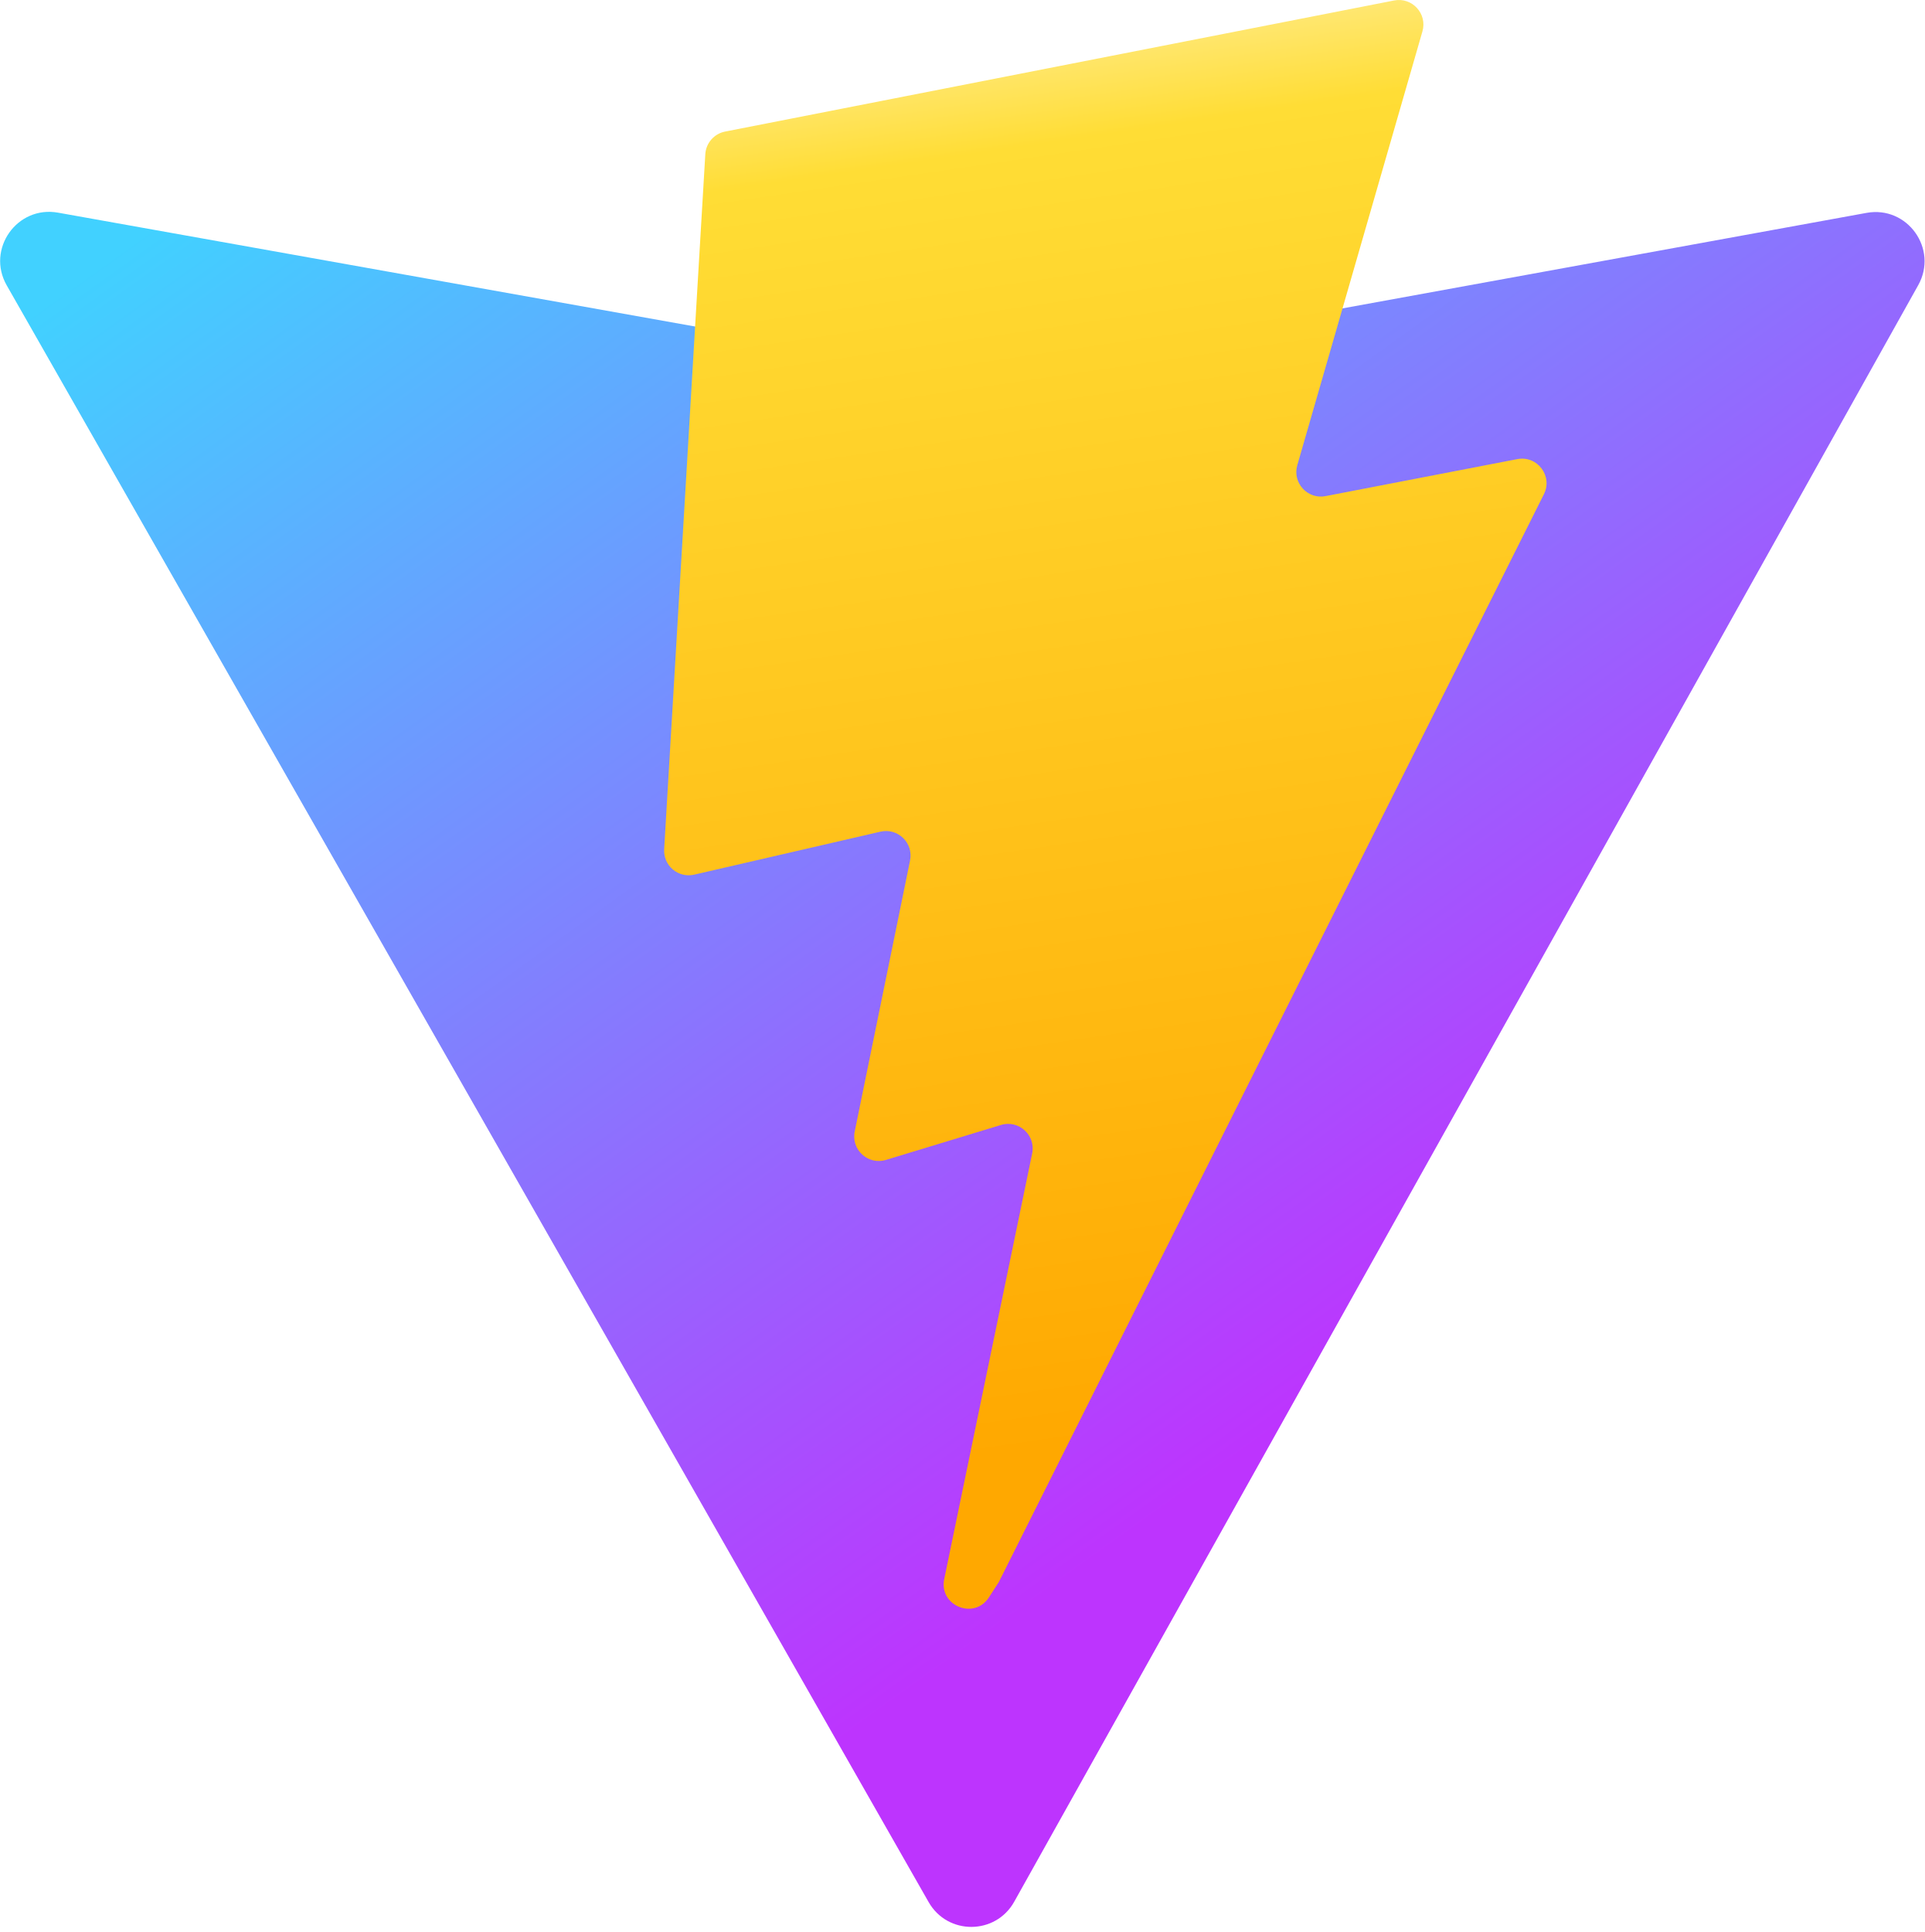
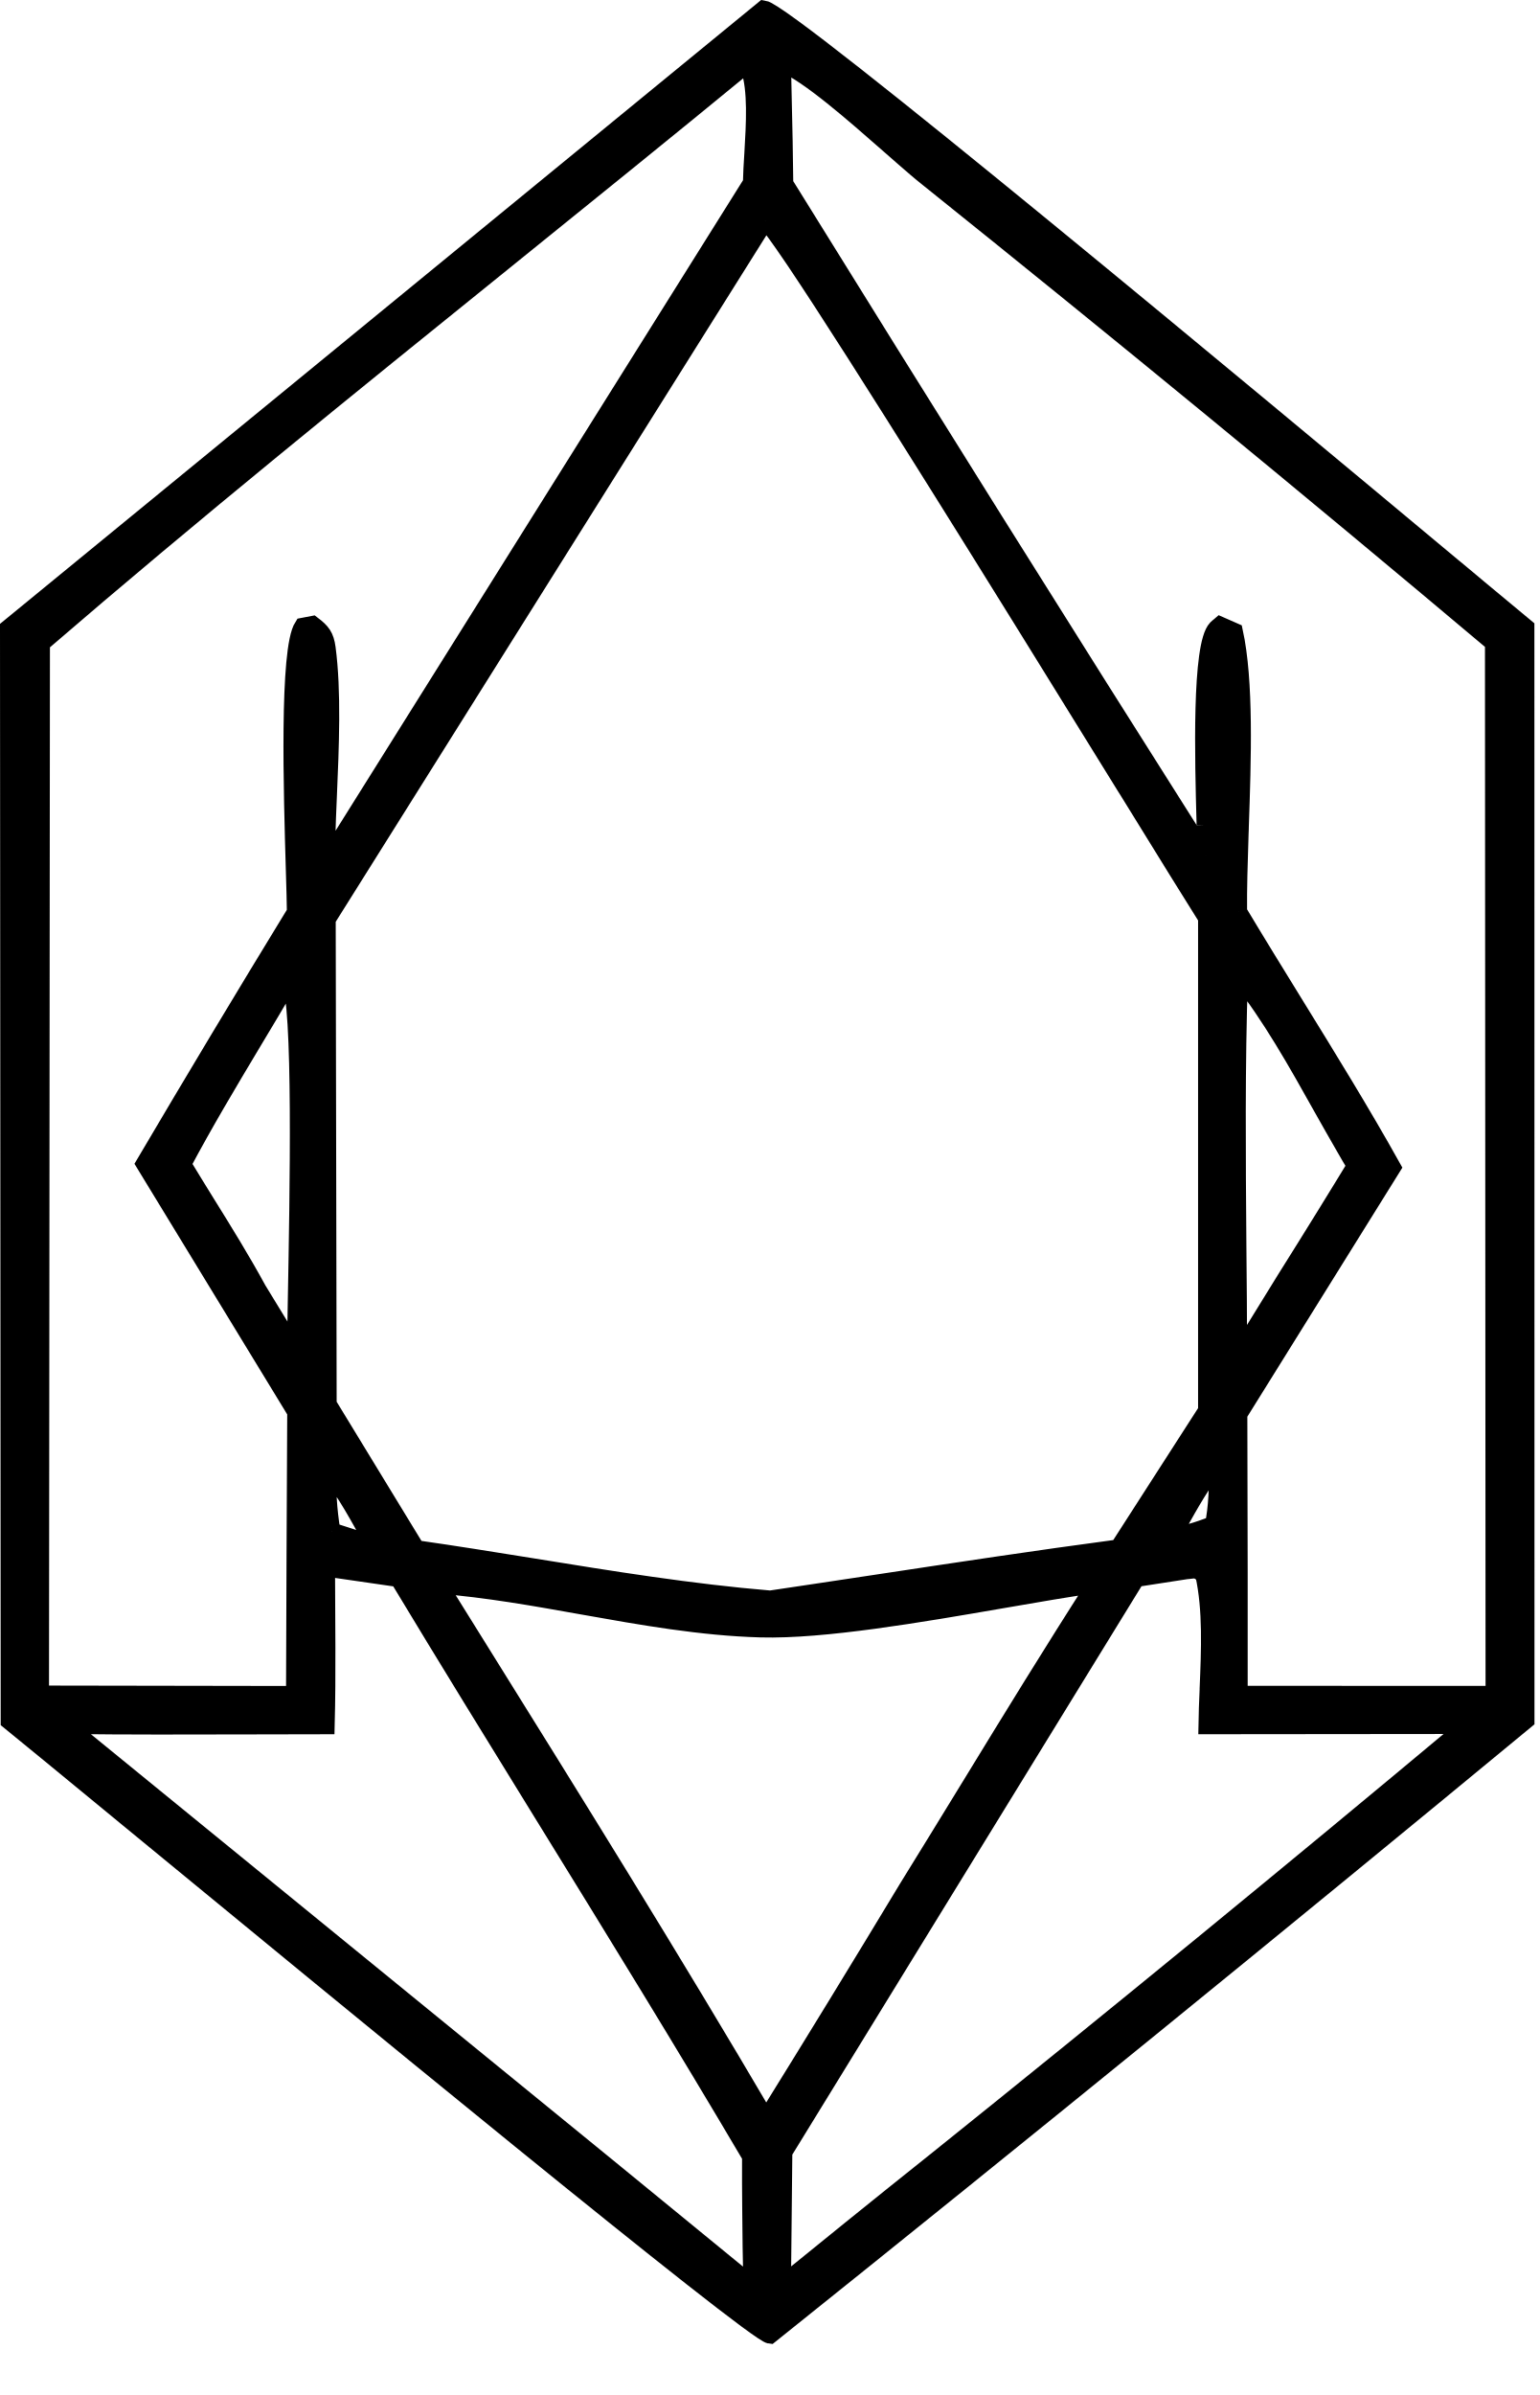
- <svg xmlns="http://www.w3.org/2000/svg" aria-hidden="true" role="img" class="iconify iconify--logos" width="31.88" height="32" preserveAspectRatio="xMidYMid meet" viewBox="0 0 256 257">
-   <defs>
-     <linearGradient id="IconifyId1813088fe1fbc01fb466" x1="-.828%" x2="57.636%" y1="7.652%" y2="78.411%">
-       <stop offset="0%" stop-color="#41D1FF" />
-       <stop offset="100%" stop-color="#BD34FE" />
-     </linearGradient>
-     <linearGradient id="IconifyId1813088fe1fbc01fb467" x1="43.376%" x2="50.316%" y1="2.242%" y2="89.03%">
-       <stop offset="0%" stop-color="#FFEA83" />
-       <stop offset="8.333%" stop-color="#FFDD35" />
-       <stop offset="100%" stop-color="#FFA800" />
-     </linearGradient>
-   </defs>
-   <path fill="url(#IconifyId1813088fe1fbc01fb466)" d="M255.153 37.938L134.897 252.976c-2.483 4.44-8.862 4.466-11.382.048L.875 37.958c-2.746-4.814 1.371-10.646 6.827-9.67l120.385 21.517a6.537 6.537 0 0 0 2.322-.004l117.867-21.483c5.438-.991 9.574 4.796 6.877 9.62Z" />
-   <path fill="url(#IconifyId1813088fe1fbc01fb467)" d="M185.432.063L96.44 17.501a3.268 3.268 0 0 0-2.634 3.014l-5.474 92.456a3.268 3.268 0 0 0 3.997 3.378l24.777-5.718c2.318-.535 4.413 1.507 3.936 3.838l-7.361 36.047c-.495 2.426 1.782 4.5 4.151 3.78l15.304-4.649c2.372-.72 4.652 1.36 4.15 3.788l-11.698 56.621c-.732 3.542 3.979 5.473 5.943 2.437l1.313-2.028l72.516-144.72c1.215-2.423-.88-5.186-3.54-4.672l-25.505 4.922c-2.396.462-4.435-1.77-3.759-4.114l16.646-57.705c.677-2.35-1.37-4.583-3.769-4.113Z" />
+ <svg xmlns="http://www.w3.org/2000/svg" width="18" height="28" viewBox="0 0 18 28" fill="none">
+   <path fill-rule="evenodd" clip-rule="evenodd" d="M17 6.632L17.015 6.644L17.17 6.773L17.294 6.877L17.844 7.334L17.845 20.112C14.917 22.53 11.97 24.926 9.005 27.3C8.817 27.281 3.934 23.265 1.453 21.225L1.384 21.168C0.748 20.645 0.281 20.261 0.108 20.121L0.1 7.341L8.931 0.105C9.219 0.146 14.732 4.741 17 6.632ZM13.187 9.242L13.177 9.226L13.175 9.223L13.161 9.201C11.71 6.853 9.168 2.739 8.95 2.583L3.826 10.748L3.837 16.416L4.868 18.107C5.319 18.171 5.774 18.245 6.23 18.318C7.156 18.468 8.089 18.619 9.008 18.695L9.564 18.612L10.235 18.511C11.181 18.368 12.129 18.224 13.078 18.098L14.111 16.492L14.111 10.732C13.988 10.539 13.643 9.981 13.187 9.242ZM14.494 11.418C14.854 11.868 15.164 12.421 15.464 12.957C15.551 13.111 15.637 13.264 15.723 13.412C15.765 13.486 15.808 13.559 15.851 13.63L15.679 13.911L15.5 14.202C15.344 14.454 15.188 14.705 15.03 14.956L14.484 15.841C14.484 15.416 14.48 14.99 14.476 14.563C14.468 13.514 14.459 12.463 14.494 11.418ZM10.405 1.701C9.981 1.329 9.462 0.872 9.15 0.739L9.159 1.159C9.167 1.488 9.174 1.818 9.177 2.147C10.805 4.774 12.446 7.393 14.101 10.003C14.101 9.922 14.097 9.797 14.093 9.643V9.635V9.627V9.622V9.617C14.073 8.882 14.037 7.544 14.225 7.347C14.23 7.342 14.235 7.337 14.241 7.332L14.255 7.321L14.269 7.309L14.435 7.382C14.562 7.963 14.532 8.869 14.504 9.677L14.504 9.689L14.502 9.738C14.491 10.075 14.481 10.392 14.484 10.659C14.702 11.023 14.925 11.384 15.148 11.746C15.536 12.375 15.925 13.005 16.284 13.648L14.487 16.534L14.491 18.384V19.809L17.473 19.81L17.466 7.516C15.281 5.677 13.074 3.865 10.846 2.079L10.777 2.023L10.714 1.97C10.621 1.891 10.517 1.799 10.405 1.701ZM8.72 0.763L8.763 0.799C8.849 1.055 8.825 1.45 8.805 1.792C8.797 1.917 8.79 2.036 8.788 2.138L3.815 10.075C3.816 9.952 3.82 9.822 3.825 9.688L3.829 9.565L3.839 9.325C3.865 8.725 3.892 8.081 3.825 7.576C3.806 7.435 3.764 7.384 3.655 7.301L3.54 7.323C3.366 7.594 3.416 9.267 3.443 10.179L3.451 10.461C3.453 10.544 3.455 10.613 3.455 10.664C2.858 11.64 2.27 12.62 1.689 13.605L3.459 16.508L3.451 18.168L3.445 19.811L0.473 19.806L0.484 7.522C2.255 5.995 4.081 4.521 5.906 3.048C6.847 2.288 7.788 1.529 8.72 0.763ZM6.812 18.776C6.253 18.676 5.694 18.577 5.138 18.532L5.568 19.222C6.714 21.061 7.863 22.906 8.959 24.773C9.515 23.877 10.066 22.977 10.61 22.075C10.856 21.678 11.1 21.279 11.344 20.881C11.827 20.091 12.311 19.302 12.811 18.524C12.499 18.568 12.129 18.632 11.735 18.7C10.757 18.869 9.631 19.063 8.896 19.043C8.205 19.024 7.508 18.9 6.812 18.776ZM3.818 18.332L4.66 18.454C5.224 19.39 5.798 20.32 6.372 21.251L6.375 21.255L6.39 21.28C7.195 22.585 7.999 23.89 8.778 25.211C8.777 25.416 8.778 25.622 8.78 25.828C8.782 26.123 8.786 26.418 8.793 26.713L7.114 25.339L0.779 20.172C1.49 20.181 2.202 20.179 2.913 20.177C3.213 20.176 3.514 20.175 3.814 20.175C3.83 19.562 3.819 18.946 3.818 18.332ZM13.902 18.36L13.871 18.363L13.288 18.453L9.166 25.161L9.15 26.708C9.416 26.492 9.682 26.276 9.948 26.061C10.282 25.791 10.616 25.523 10.951 25.256C13.037 23.582 15.106 21.887 17.158 20.172L14.115 20.175C14.117 20.039 14.123 19.898 14.129 19.753L14.129 19.741C14.148 19.292 14.168 18.817 14.078 18.409C13.998 18.348 13.988 18.35 13.926 18.357L13.902 18.36ZM3.458 15.658L3.456 15.796L3.016 15.076C2.829 14.732 2.62 14.395 2.411 14.059C2.319 13.91 2.226 13.76 2.136 13.611C2.393 13.128 2.675 12.656 2.957 12.185L3.173 11.824C3.244 11.704 3.315 11.584 3.385 11.464C3.532 11.688 3.488 14.005 3.466 15.189C3.462 15.379 3.459 15.54 3.458 15.658ZM13.711 17.953L13.787 17.817C13.922 17.576 14.057 17.334 14.232 17.119C14.247 17.341 14.231 17.642 14.191 17.824C13.972 17.904 13.884 17.933 13.711 17.953ZM3.84 17.195C4.047 17.45 4.199 17.744 4.36 18.029C4.301 18.022 4.274 18.02 4.247 18.015C4.196 18.005 4.148 17.985 3.88 17.9C3.84 17.642 3.824 17.416 3.84 17.195Z" fill="black" />
+   <path d="M13.177 9.226L13.187 9.242C13.643 9.981 13.988 10.539 14.111 10.732L14.111 16.492L13.078 18.098C12.129 18.224 11.181 18.368 10.235 18.511L9.564 18.612L9.008 18.695C8.089 18.619 7.156 18.468 6.23 18.318C5.774 18.245 5.319 18.171 4.868 18.107L3.837 16.416L3.826 10.748L8.95 2.583M13.177 9.226L13.175 9.223L13.161 9.201C11.71 6.853 9.168 2.739 8.95 2.583M13.177 9.226C12.814 8.64 12.382 7.94 11.934 7.219C10.593 5.058 9.114 2.701 8.95 2.583M14.101 10.003C12.446 7.393 10.805 4.774 9.177 2.147C9.174 1.818 9.167 1.488 9.159 1.159L9.15 0.739C9.462 0.872 9.981 1.329 10.405 1.701C10.517 1.799 10.621 1.891 10.714 1.97L10.777 2.023L10.846 2.079C13.074 3.865 15.281 5.677 17.466 7.516L17.473 19.81L14.491 19.809V18.384L14.487 16.534L16.284 13.648C15.925 13.005 15.536 12.375 15.148 11.746C14.925 11.384 14.702 11.023 14.484 10.659M14.101 10.003C14.101 9.922 14.097 9.797 14.093 9.643M14.101 10.003C14.101 10.001 14.101 10 14.101 9.999C14.101 9.918 14.097 9.794 14.093 9.643M14.093 9.643V9.635V9.627V9.622V9.617C14.073 8.882 14.037 7.544 14.225 7.347C14.23 7.342 14.235 7.337 14.241 7.332L14.255 7.321L14.269 7.309L14.435 7.382C14.562 7.963 14.532 8.869 14.504 9.677M14.504 9.677L14.504 9.689L14.502 9.738C14.491 10.075 14.481 10.392 14.484 10.659M14.504 9.677C14.502 9.73 14.501 9.783 14.499 9.835C14.489 10.135 14.481 10.418 14.484 10.659M4.247 18.015C4.274 18.02 4.301 18.022 4.36 18.029C4.199 17.744 4.047 17.45 3.84 17.195C3.824 17.416 3.84 17.642 3.88 17.9M4.247 18.015C4.196 18.005 4.148 17.985 3.88 17.9M4.247 18.015C4.197 18.005 4.15 17.985 3.89 17.903C3.887 17.902 3.883 17.901 3.88 17.9M17 6.632L17.015 6.644L17.17 6.773L17.294 6.877L17.844 7.334L17.845 20.112C14.917 22.53 11.97 24.926 9.005 27.3C8.817 27.281 3.934 23.265 1.453 21.225L1.384 21.168C0.748 20.645 0.281 20.261 0.108 20.121L0.1 7.341L8.931 0.105C9.219 0.146 14.732 4.741 17 6.632ZM14.494 11.418C14.854 11.868 15.164 12.421 15.464 12.957C15.551 13.111 15.637 13.264 15.723 13.412C15.765 13.486 15.808 13.559 15.851 13.63L15.679 13.911L15.5 14.202C15.344 14.454 15.188 14.705 15.03 14.956L14.484 15.841C14.484 15.416 14.48 14.99 14.476 14.563C14.468 13.514 14.459 12.463 14.494 11.418ZM8.72 0.763L8.763 0.799C8.849 1.055 8.825 1.45 8.805 1.792C8.797 1.917 8.79 2.036 8.788 2.138L3.815 10.075C3.816 9.952 3.82 9.822 3.825 9.688L3.829 9.565L3.839 9.325C3.865 8.725 3.892 8.081 3.825 7.576C3.806 7.435 3.764 7.384 3.655 7.301L3.54 7.323C3.366 7.594 3.416 9.267 3.443 10.179L3.451 10.461C3.453 10.544 3.455 10.613 3.455 10.664C2.858 11.64 2.27 12.62 1.689 13.605L3.459 16.508L3.451 18.168L3.445 19.811L0.473 19.806L0.484 7.522C2.255 5.995 4.081 4.521 5.906 3.048C6.847 2.288 7.788 1.529 8.72 0.763ZM6.812 18.776C6.253 18.676 5.694 18.577 5.138 18.532L5.568 19.222C6.714 21.061 7.863 22.906 8.959 24.773C9.515 23.877 10.066 22.977 10.61 22.075C10.856 21.678 11.1 21.279 11.344 20.881C11.827 20.091 12.311 19.302 12.811 18.524C12.499 18.568 12.129 18.632 11.735 18.7C10.757 18.869 9.631 19.063 8.896 19.043C8.205 19.024 7.508 18.9 6.812 18.776ZM3.818 18.332L4.66 18.454C5.224 19.39 5.798 20.32 6.372 21.251L6.375 21.255L6.39 21.28C7.195 22.585 7.999 23.89 8.778 25.211C8.777 25.416 8.778 25.622 8.78 25.828C8.782 26.123 8.786 26.418 8.793 26.713L7.114 25.339L0.779 20.172C1.49 20.181 2.202 20.179 2.913 20.177C3.213 20.176 3.514 20.175 3.814 20.175C3.83 19.562 3.819 18.946 3.818 18.332ZM13.902 18.36L13.871 18.363L13.288 18.453L9.166 25.161L9.15 26.708C9.416 26.492 9.682 26.276 9.948 26.061C10.282 25.791 10.616 25.523 10.951 25.256C13.037 23.582 15.106 21.887 17.158 20.172L14.115 20.175C14.117 20.039 14.123 19.898 14.129 19.753L14.129 19.741C14.148 19.292 14.168 18.817 14.078 18.409C13.998 18.348 13.988 18.35 13.926 18.357L13.902 18.36ZM3.458 15.658L3.456 15.796L3.016 15.076C2.829 14.732 2.62 14.395 2.411 14.059C2.319 13.91 2.226 13.76 2.136 13.611C2.393 13.128 2.675 12.656 2.957 12.185L3.173 11.824C3.244 11.704 3.315 11.584 3.385 11.464C3.532 11.688 3.488 14.005 3.466 15.189C3.462 15.379 3.459 15.54 3.458 15.658ZM13.711 17.953L13.787 17.817C13.922 17.576 14.057 17.334 14.232 17.119C14.247 17.341 14.231 17.642 14.191 17.824C13.972 17.904 13.884 17.933 13.711 17.953Z" stroke="black" stroke-width="0.2" />
</svg>
